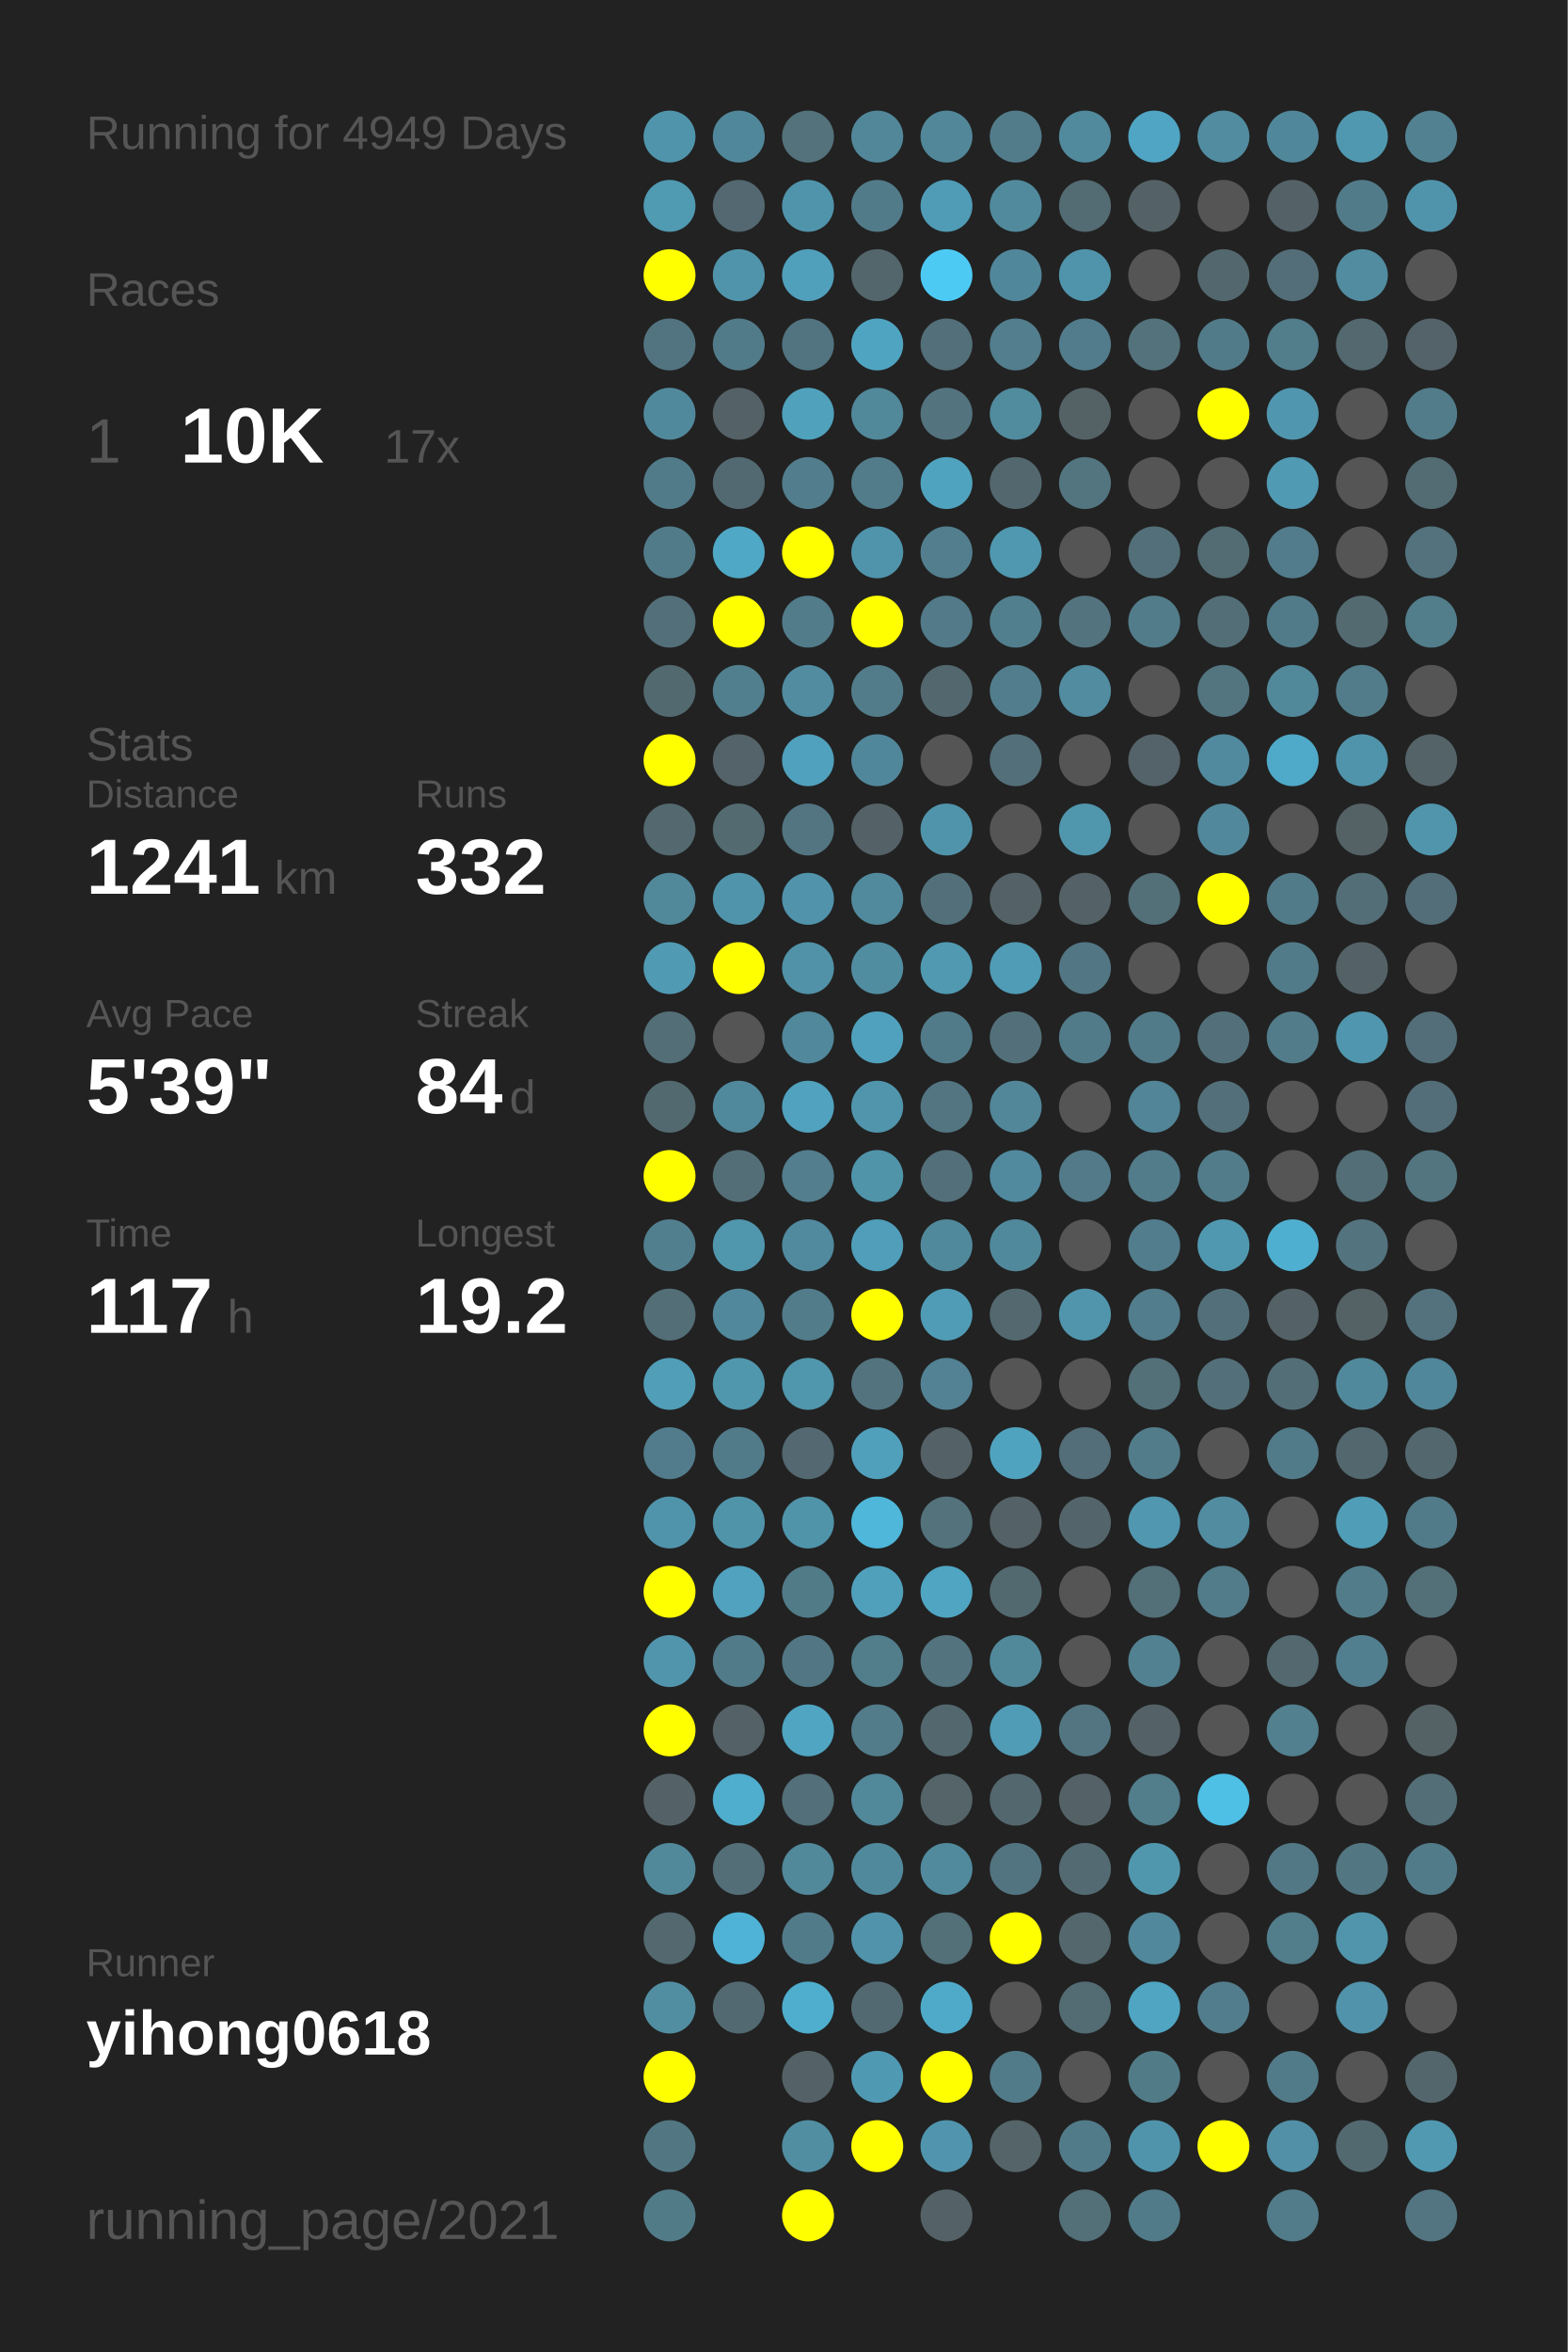
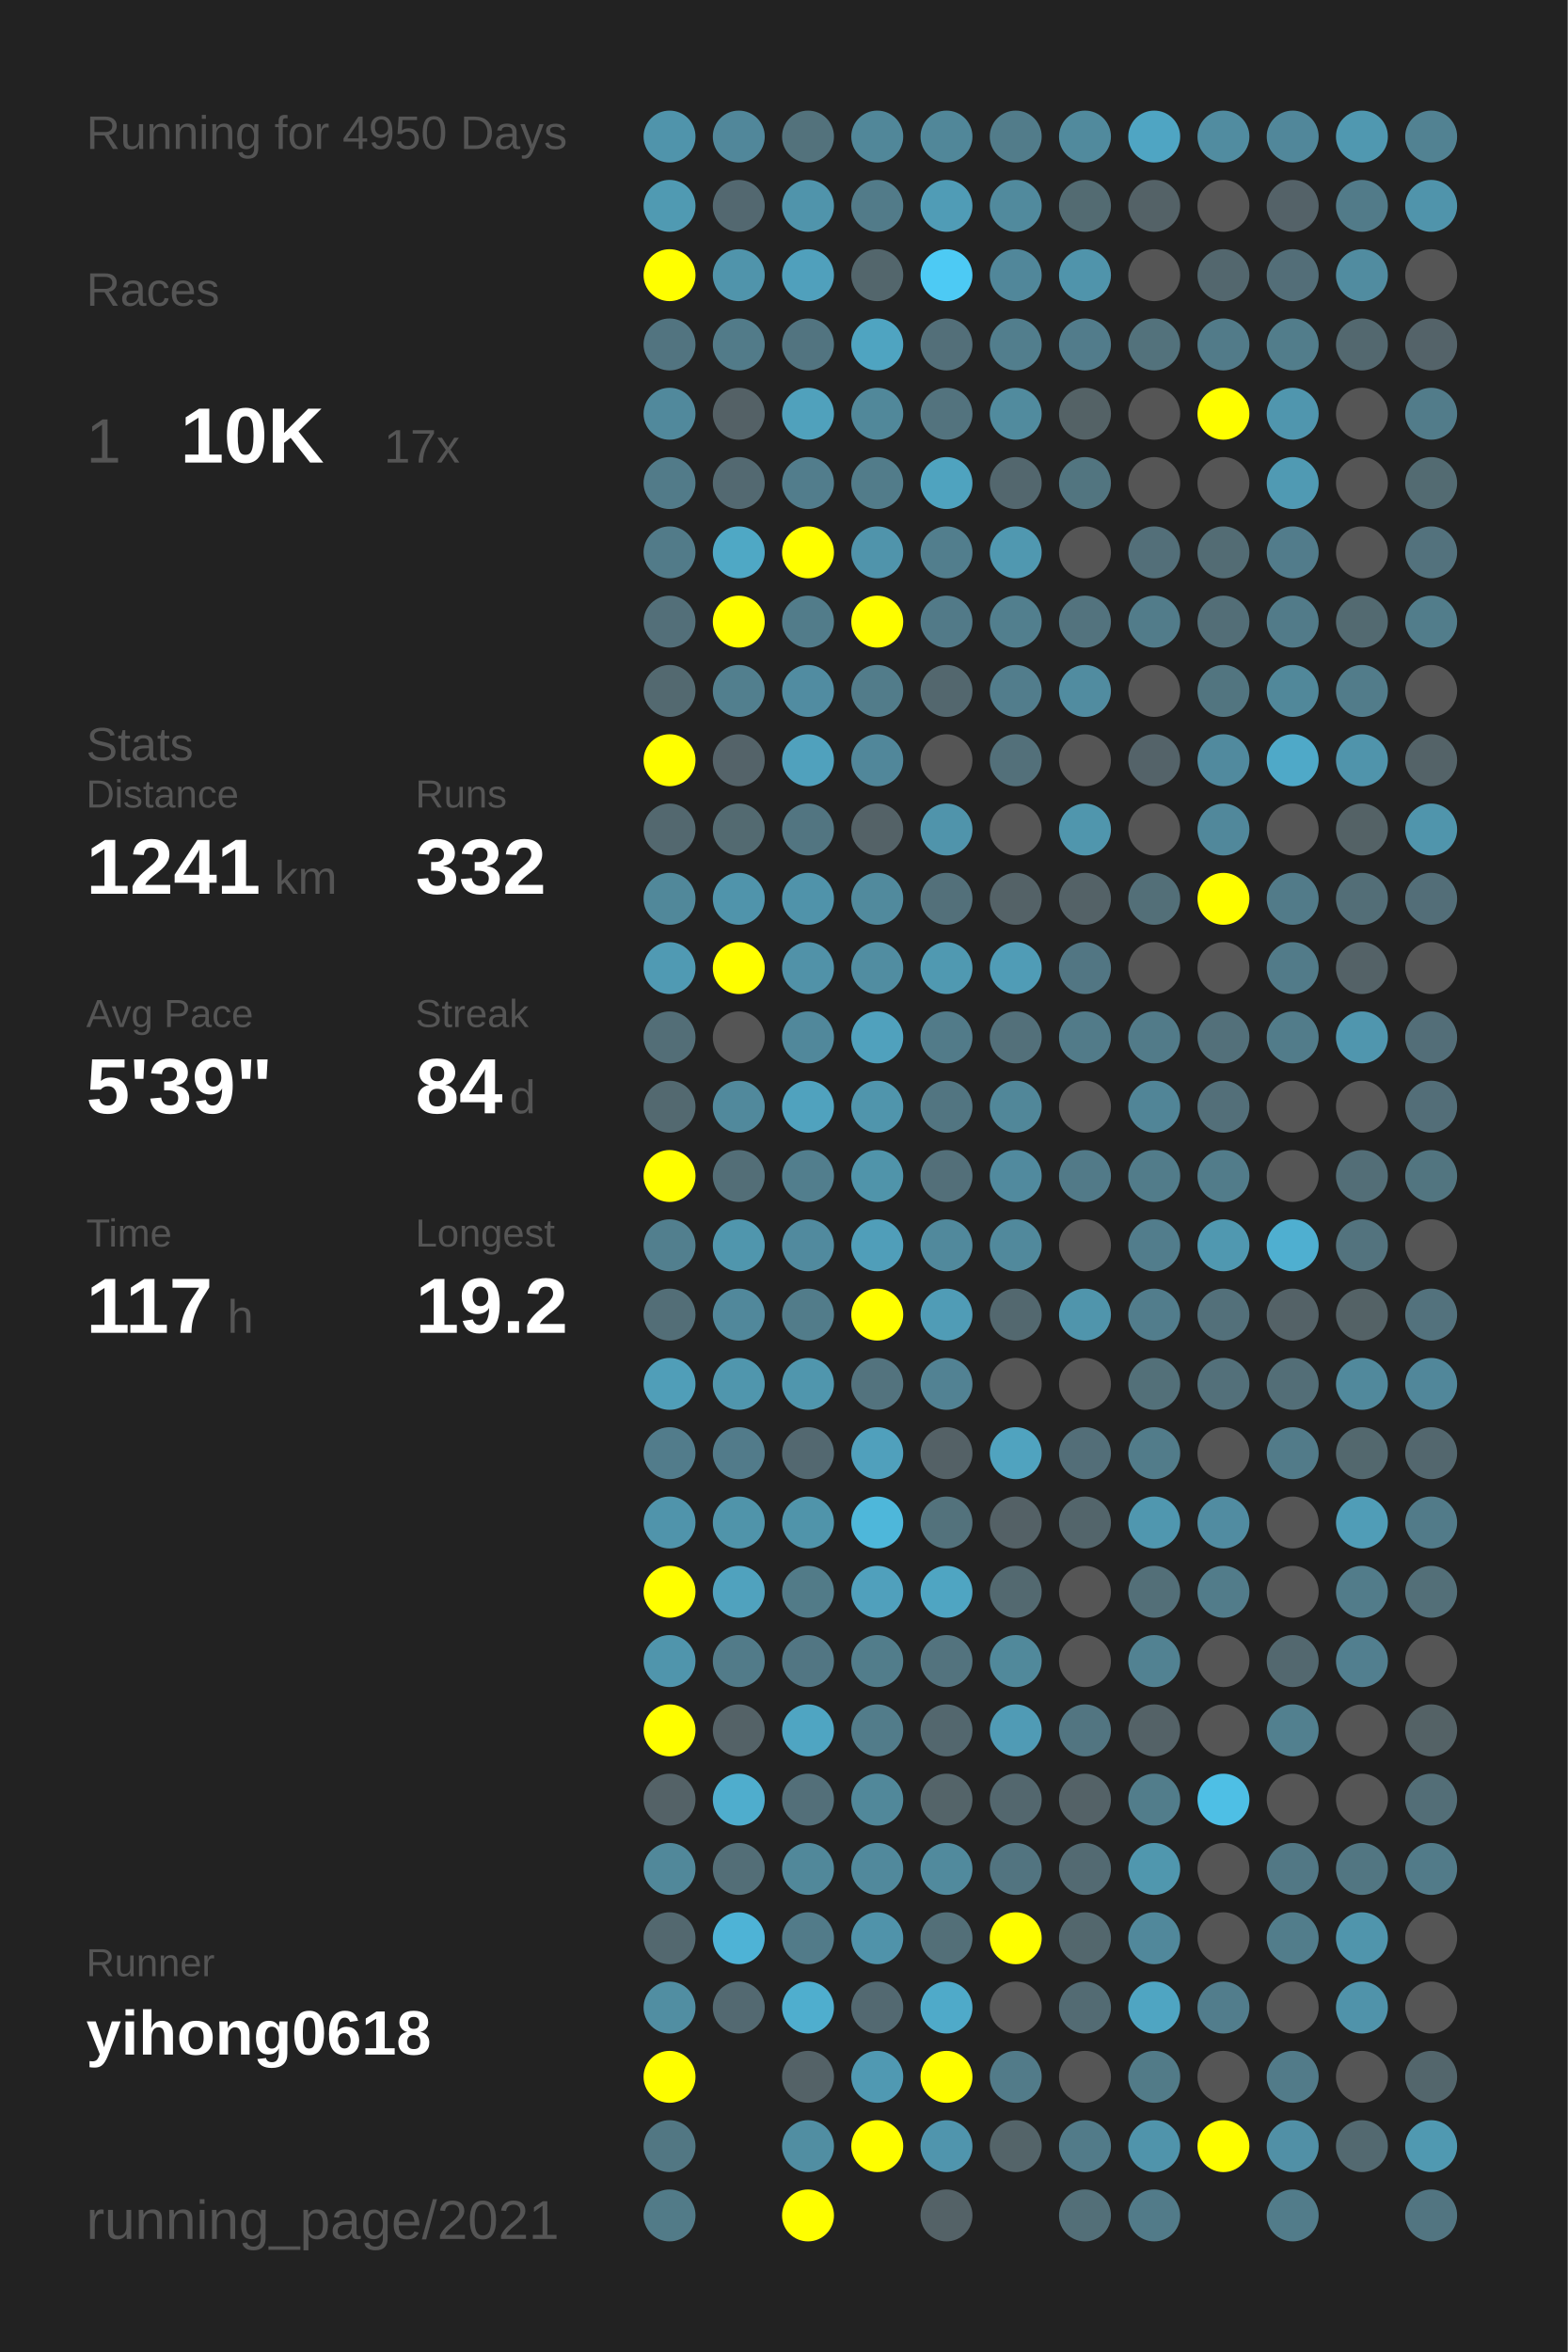
<svg xmlns="http://www.w3.org/2000/svg" baseProfile="full" height="300mm" version="1.1" viewBox="0,0,200,300" width="200mm">
  <defs />
  <rect fill="#222222" height="300" width="200" x="0" y="0" />
-   <text fill="#555555" style="font-size:6px; font-family:Arial;" x="11" y="19">Running for 4949 Days</text>
+   <text fill="#555555" style="font-size:6px; font-family:Arial;" x="11" y="19">Running for 4950 Days</text>
  <text fill="#555555" style="font-size:6px; font-family:Arial;" x="11" y="39">Races</text>
  <text fill="#555555" style="font-size:8px; font-family:Arial;" x="11" y="59">1</text>
  <text fill="#FFFFFF" style="font-size:10px; font-family:Arial; font-weight:bold;" x="23" y="59">10K</text>
  <text fill="#555555" style="font-size:6px; font-family:Arial;" x="49" y="59">17x</text>
  <text fill="#555555" style="font-size:6px; font-family:Arial;" x="11" y="97">Stats</text>
  <text fill="#555555" style="font-size:5px; font-family:Arial;" x="11" y="103">Distance</text>
  <text fill="#FFFFFF" style="font-size:10px; font-family:Arial; font-weight:bold;" x="11" y="114">1241</text>
  <text fill="#555555" style="font-size:6px; font-family:Arial;" x="35" y="114">km</text>
  <text fill="#555555" style="font-size:5px; font-family:Arial;" x="53" y="103">Runs</text>
  <text fill="#FFFFFF" style="font-size:10px; font-family:Arial; font-weight:bold;" x="53" y="114">332</text>
  <text fill="#555555" style="font-size:5px; font-family:Arial;" x="11" y="131">Avg Pace</text>
  <text fill="#FFFFFF" style="font-size:10px; font-family:Arial; font-weight:bold;" x="11" y="142">5'39"</text>
  <text fill="#555555" style="font-size:5px; font-family:Arial;" x="53" y="131">Streak</text>
  <text fill="#FFFFFF" style="font-size:10px; font-family:Arial; font-weight:bold;" x="53" y="142">84</text>
  <text fill="#555555" style="font-size:6px; font-family:Arial;" x="65" y="142">d</text>
  <text fill="#555555" style="font-size:5px; font-family:Arial;" x="11" y="159">Time</text>
  <text fill="#FFFFFF" style="font-size:10px; font-family:Arial; font-weight:bold;" x="11" y="170">117</text>
  <text fill="#555555" style="font-size:6px; font-family:Arial;" x="29" y="170">h</text>
  <text fill="#555555" style="font-size:5px; font-family:Arial;" x="53" y="159">Longest</text>
  <text fill="#FFFFFF" style="font-size:10px; font-family:Arial; font-weight:bold;" x="53" y="170">19.2</text>
  <text fill="#555555" style="font-size:5px; font-family:Arial;" x="11" y="252.065">Runner</text>
  <text fill="#FFFFFF" style="font-size:8px; font-family:Arial; font-weight:bold;" x="11" y="262.065">yihong0618</text>
  <text fill="#555555" style="font-size:7px; font-family:Arial;" x="11" y="285.581">running_page/2021</text>
  <circle cx="85.417" cy="17.419" fill="#5094ab" r="3.312" />
  <circle cx="85.417" cy="26.258" fill="#509ab2" r="3.312" />
  <circle cx="85.417" cy="35.097" fill="#FFFF00" r="3.312" />
  <circle cx="85.417" cy="43.935" fill="#527480" r="3.312" />
  <circle cx="85.417" cy="52.774" fill="#51899c" r="3.312" />
  <circle cx="85.417" cy="61.613" fill="#527b89" r="3.312" />
  <circle cx="85.417" cy="70.452" fill="#527b89" r="3.312" />
  <circle cx="85.417" cy="79.29" fill="#536f79" r="3.312" />
  <circle cx="85.417" cy="88.129" fill="#536970" r="3.312" />
  <circle cx="85.417" cy="96.968" fill="#FFFF00" r="3.312" />
  <circle cx="85.417" cy="105.806" fill="#53686f" r="3.312" />
  <circle cx="85.417" cy="114.645" fill="#51889a" r="3.312" />
  <circle cx="85.417" cy="123.484" fill="#509ab3" r="3.312" />
  <circle cx="85.417" cy="132.323" fill="#536e77" r="3.312" />
  <circle cx="85.417" cy="141.161" fill="#536970" r="3.312" />
  <circle cx="85.417" cy="150" fill="#FFFF00" r="3.312" />
  <circle cx="85.417" cy="158.839" fill="#527f8e" r="3.312" />
  <circle cx="85.417" cy="167.677" fill="#536e77" r="3.312" />
  <circle cx="85.417" cy="176.516" fill="#509eb8" r="3.312" />
  <circle cx="85.417" cy="185.355" fill="#527c8b" r="3.312" />
  <circle cx="85.417" cy="194.194" fill="#5094ab" r="3.312" />
  <circle cx="85.417" cy="203.032" fill="#FFFF00" r="3.312" />
  <circle cx="85.417" cy="211.871" fill="#5095ac" r="3.312" />
  <circle cx="85.417" cy="220.71" fill="#FFFF00" r="3.312" />
  <circle cx="85.417" cy="229.548" fill="#546267" r="3.312" />
  <circle cx="85.417" cy="238.387" fill="#51889a" r="3.312" />
  <circle cx="85.417" cy="247.226" fill="#53686f" r="3.312" />
  <circle cx="85.417" cy="256.065" fill="#518ea2" r="3.312" />
  <circle cx="85.417" cy="264.903" fill="#FFFF00" r="3.312" />
  <circle cx="85.417" cy="273.742" fill="#527783" r="3.312" />
  <circle cx="85.417" cy="282.581" fill="#527b88" r="3.312" />
  <circle cx="94.25" cy="17.419" fill="#51879a" r="3.312" />
  <circle cx="94.25" cy="26.258" fill="#536870" r="3.312" />
  <circle cx="94.25" cy="35.097" fill="#5094ab" r="3.312" />
  <circle cx="94.25" cy="43.935" fill="#527b89" r="3.312" />
  <circle cx="94.25" cy="52.774" fill="#546166" r="3.312" />
  <circle cx="94.25" cy="61.613" fill="#536971" r="3.312" />
  <circle cx="94.25" cy="70.452" fill="#4fa8c5" r="3.312" />
  <circle cx="94.25" cy="79.29" fill="#FFFF00" r="3.312" />
  <circle cx="94.25" cy="88.129" fill="#527f8e" r="3.312" />
  <circle cx="94.25" cy="96.968" fill="#546369" r="3.312" />
  <circle cx="94.25" cy="105.806" fill="#536a71" r="3.312" />
  <circle cx="94.25" cy="114.645" fill="#5094ab" r="3.312" />
  <circle cx="94.25" cy="123.484" fill="#FFFF00" r="3.312" />
  <circle cx="94.25" cy="132.323" fill="#555555" r="3.312" />
  <circle cx="94.25" cy="141.161" fill="#51899c" r="3.312" />
  <circle cx="94.25" cy="150" fill="#536e77" r="3.312" />
  <circle cx="94.25" cy="158.839" fill="#5096ad" r="3.312" />
  <circle cx="94.25" cy="167.677" fill="#51889b" r="3.312" />
  <circle cx="94.25" cy="176.516" fill="#5096ad" r="3.312" />
  <circle cx="94.25" cy="185.355" fill="#527b8a" r="3.312" />
  <circle cx="94.25" cy="194.194" fill="#5094aa" r="3.312" />
  <circle cx="94.25" cy="203.032" fill="#50a2be" r="3.312" />
  <circle cx="94.25" cy="211.871" fill="#527b89" r="3.312" />
  <circle cx="94.25" cy="220.71" fill="#546267" r="3.312" />
  <circle cx="94.25" cy="229.548" fill="#4fadcd" r="3.312" />
  <circle cx="94.25" cy="238.387" fill="#536e77" r="3.312" />
  <circle cx="94.25" cy="247.226" fill="#4eb3d6" r="3.312" />
  <circle cx="94.25" cy="256.065" fill="#536971" r="3.312" />
  <circle cx="103.083" cy="17.419" fill="#53727c" r="3.312" />
  <circle cx="103.083" cy="26.258" fill="#5094ab" r="3.312" />
  <circle cx="103.083" cy="35.097" fill="#50a0bc" r="3.312" />
  <circle cx="103.083" cy="43.935" fill="#527480" r="3.312" />
  <circle cx="103.083" cy="52.774" fill="#50a1bc" r="3.312" />
  <circle cx="103.083" cy="61.613" fill="#527d8c" r="3.312" />
  <circle cx="103.083" cy="70.452" fill="#FFFF00" r="3.312" />
  <circle cx="103.083" cy="79.29" fill="#527c8a" r="3.312" />
  <circle cx="103.083" cy="88.129" fill="#518ca1" r="3.312" />
  <circle cx="103.083" cy="96.968" fill="#50a1bd" r="3.312" />
  <circle cx="103.083" cy="105.806" fill="#527581" r="3.312" />
  <circle cx="103.083" cy="114.645" fill="#5093aa" r="3.312" />
  <circle cx="103.083" cy="123.484" fill="#5192a8" r="3.312" />
  <circle cx="103.083" cy="132.323" fill="#51889b" r="3.312" />
  <circle cx="103.083" cy="141.161" fill="#50a2be" r="3.312" />
  <circle cx="103.083" cy="150" fill="#527e8d" r="3.312" />
  <circle cx="103.083" cy="158.839" fill="#518a9e" r="3.312" />
  <circle cx="103.083" cy="167.677" fill="#527c8a" r="3.312" />
  <circle cx="103.083" cy="176.516" fill="#5096ad" r="3.312" />
  <circle cx="103.083" cy="185.355" fill="#536870" r="3.312" />
  <circle cx="103.083" cy="194.194" fill="#5094aa" r="3.312" />
  <circle cx="103.083" cy="203.032" fill="#527b88" r="3.312" />
  <circle cx="103.083" cy="211.871" fill="#527683" r="3.312" />
  <circle cx="103.083" cy="220.71" fill="#4fa5c2" r="3.312" />
  <circle cx="103.083" cy="229.548" fill="#536f79" r="3.312" />
  <circle cx="103.083" cy="238.387" fill="#51889a" r="3.312" />
  <circle cx="103.083" cy="247.226" fill="#527b89" r="3.312" />
  <circle cx="103.083" cy="256.065" fill="#4faece" r="3.312" />
  <circle cx="103.083" cy="264.903" fill="#546267" r="3.312" />
  <circle cx="103.083" cy="273.742" fill="#518ea2" r="3.312" />
  <circle cx="103.083" cy="282.581" fill="#FFFF00" r="3.312" />
  <circle cx="111.917" cy="17.419" fill="#518799" r="3.312" />
  <circle cx="111.917" cy="26.258" fill="#527b89" r="3.312" />
  <circle cx="111.917" cy="35.097" fill="#53666c" r="3.312" />
  <circle cx="111.917" cy="43.935" fill="#4fa4c1" r="3.312" />
  <circle cx="111.917" cy="52.774" fill="#51889a" r="3.312" />
  <circle cx="111.917" cy="61.613" fill="#527c8a" r="3.312" />
  <circle cx="111.917" cy="70.452" fill="#5094ab" r="3.312" />
  <circle cx="111.917" cy="79.29" fill="#FFFF00" r="3.312" />
  <circle cx="111.917" cy="88.129" fill="#527c8a" r="3.312" />
  <circle cx="111.917" cy="96.968" fill="#51879a" r="3.312" />
  <circle cx="111.917" cy="105.806" fill="#546267" r="3.312" />
  <circle cx="111.917" cy="114.645" fill="#518a9d" r="3.312" />
  <circle cx="111.917" cy="123.484" fill="#518da1" r="3.312" />
  <circle cx="111.917" cy="132.323" fill="#50a1bd" r="3.312" />
  <circle cx="111.917" cy="141.161" fill="#5095ac" r="3.312" />
  <circle cx="111.917" cy="150" fill="#5094aa" r="3.312" />
  <circle cx="111.917" cy="158.839" fill="#509eb9" r="3.312" />
  <circle cx="111.917" cy="167.677" fill="#FFFF00" r="3.312" />
  <circle cx="111.917" cy="176.516" fill="#53737e" r="3.312" />
  <circle cx="111.917" cy="185.355" fill="#50a0bc" r="3.312" />
  <circle cx="111.917" cy="194.194" fill="#4eb7da" r="3.312" />
  <circle cx="111.917" cy="203.032" fill="#50a0bc" r="3.312" />
  <circle cx="111.917" cy="211.871" fill="#527d8b" r="3.312" />
  <circle cx="111.917" cy="220.71" fill="#527c8a" r="3.312" />
  <circle cx="111.917" cy="229.548" fill="#51889a" r="3.312" />
  <circle cx="111.917" cy="238.387" fill="#51899c" r="3.312" />
  <circle cx="111.917" cy="247.226" fill="#5093aa" r="3.312" />
  <circle cx="111.917" cy="256.065" fill="#536971" r="3.312" />
  <circle cx="111.917" cy="264.903" fill="#5099b2" r="3.312" />
  <circle cx="111.917" cy="273.742" fill="#FFFF00" r="3.312" />
  <circle cx="120.75" cy="17.419" fill="#518799" r="3.312" />
  <circle cx="120.75" cy="26.258" fill="#509cb6" r="3.312" />
  <circle cx="120.75" cy="35.097" fill="#4dcaf4" r="3.312" />
  <circle cx="120.75" cy="43.935" fill="#536f79" r="3.312" />
  <circle cx="120.75" cy="52.774" fill="#53737e" r="3.312" />
  <circle cx="120.75" cy="61.613" fill="#4fa3bf" r="3.312" />
  <circle cx="120.75" cy="70.452" fill="#527e8d" r="3.312" />
  <circle cx="120.75" cy="79.29" fill="#527a88" r="3.312" />
  <circle cx="120.75" cy="88.129" fill="#53676e" r="3.312" />
  <circle cx="120.75" cy="96.968" fill="#555555" r="3.312" />
  <circle cx="120.75" cy="105.806" fill="#5094ab" r="3.312" />
  <circle cx="120.75" cy="114.645" fill="#53707a" r="3.312" />
  <circle cx="120.75" cy="123.484" fill="#5099b1" r="3.312" />
  <circle cx="120.75" cy="132.323" fill="#527b89" r="3.312" />
  <circle cx="120.75" cy="141.161" fill="#527581" r="3.312" />
  <circle cx="120.75" cy="150" fill="#536f79" r="3.312" />
  <circle cx="120.75" cy="158.839" fill="#51899c" r="3.312" />
  <circle cx="120.75" cy="167.677" fill="#509cb6" r="3.312" />
  <circle cx="120.75" cy="176.516" fill="#528293" r="3.312" />
  <circle cx="120.75" cy="185.355" fill="#546166" r="3.312" />
  <circle cx="120.75" cy="194.194" fill="#53727c" r="3.312" />
  <circle cx="120.75" cy="203.032" fill="#4fa5c2" r="3.312" />
  <circle cx="120.75" cy="211.871" fill="#53737e" r="3.312" />
  <circle cx="120.75" cy="220.71" fill="#53676e" r="3.312" />
  <circle cx="120.75" cy="229.548" fill="#546469" r="3.312" />
  <circle cx="120.75" cy="238.387" fill="#518a9d" r="3.312" />
  <circle cx="120.75" cy="247.226" fill="#536f78" r="3.312" />
  <circle cx="120.75" cy="256.065" fill="#4faac9" r="3.312" />
  <circle cx="120.75" cy="264.903" fill="#FFFF00" r="3.312" />
  <circle cx="120.75" cy="273.742" fill="#5095ad" r="3.312" />
  <circle cx="120.75" cy="282.581" fill="#546267" r="3.312" />
  <circle cx="129.583" cy="17.419" fill="#527c8a" r="3.312" />
  <circle cx="129.583" cy="26.258" fill="#518a9d" r="3.312" />
  <circle cx="129.583" cy="35.097" fill="#51879a" r="3.312" />
  <circle cx="129.583" cy="43.935" fill="#527e8d" r="3.312" />
  <circle cx="129.583" cy="52.774" fill="#518b9e" r="3.312" />
  <circle cx="129.583" cy="61.613" fill="#53676e" r="3.312" />
  <circle cx="129.583" cy="70.452" fill="#5098b0" r="3.312" />
  <circle cx="129.583" cy="79.29" fill="#527f8e" r="3.312" />
  <circle cx="129.583" cy="88.129" fill="#527d8c" r="3.312" />
  <circle cx="129.583" cy="96.968" fill="#53707a" r="3.312" />
  <circle cx="129.583" cy="105.806" fill="#555555" r="3.312" />
  <circle cx="129.583" cy="114.645" fill="#546267" r="3.312" />
  <circle cx="129.583" cy="123.484" fill="#509cb6" r="3.312" />
  <circle cx="129.583" cy="132.323" fill="#53707a" r="3.312" />
  <circle cx="129.583" cy="141.161" fill="#518799" r="3.312" />
  <circle cx="129.583" cy="150" fill="#518a9e" r="3.312" />
  <circle cx="129.583" cy="158.839" fill="#51899c" r="3.312" />
  <circle cx="129.583" cy="167.677" fill="#53686f" r="3.312" />
  <circle cx="129.583" cy="176.516" fill="#555555" r="3.312" />
  <circle cx="129.583" cy="185.355" fill="#50a3bf" r="3.312" />
  <circle cx="129.583" cy="194.194" fill="#546166" r="3.312" />
  <circle cx="129.583" cy="203.032" fill="#536970" r="3.312" />
  <circle cx="129.583" cy="211.871" fill="#51899b" r="3.312" />
  <circle cx="129.583" cy="220.71" fill="#509bb5" r="3.312" />
  <circle cx="129.583" cy="229.548" fill="#53676e" r="3.312" />
  <circle cx="129.583" cy="238.387" fill="#527480" r="3.312" />
  <circle cx="129.583" cy="247.226" fill="#FFFF00" r="3.312" />
  <circle cx="129.583" cy="256.065" fill="#555555" r="3.312" />
  <circle cx="129.583" cy="264.903" fill="#527b89" r="3.312" />
  <circle cx="129.583" cy="273.742" fill="#546469" r="3.312" />
  <circle cx="138.417" cy="17.419" fill="#518a9d" r="3.312" />
  <circle cx="138.417" cy="26.258" fill="#536b72" r="3.312" />
  <circle cx="138.417" cy="35.097" fill="#5094ab" r="3.312" />
  <circle cx="138.417" cy="43.935" fill="#527c8b" r="3.312" />
  <circle cx="138.417" cy="52.774" fill="#546266" r="3.312" />
  <circle cx="138.417" cy="61.613" fill="#527580" r="3.312" />
  <circle cx="138.417" cy="70.452" fill="#555555" r="3.312" />
  <circle cx="138.417" cy="79.29" fill="#53737e" r="3.312" />
  <circle cx="138.417" cy="88.129" fill="#518ca0" r="3.312" />
  <circle cx="138.417" cy="96.968" fill="#555555" r="3.312" />
  <circle cx="138.417" cy="105.806" fill="#5096ad" r="3.312" />
  <circle cx="138.417" cy="114.645" fill="#546267" r="3.312" />
  <circle cx="138.417" cy="123.484" fill="#527683" r="3.312" />
  <circle cx="138.417" cy="132.323" fill="#527b89" r="3.312" />
  <circle cx="138.417" cy="141.161" fill="#555555" r="3.312" />
  <circle cx="138.417" cy="150" fill="#527a88" r="3.312" />
  <circle cx="138.417" cy="158.839" fill="#555555" r="3.312" />
  <circle cx="138.417" cy="167.677" fill="#5095ac" r="3.312" />
  <circle cx="138.417" cy="176.516" fill="#555555" r="3.312" />
  <circle cx="138.417" cy="185.355" fill="#536e78" r="3.312" />
  <circle cx="138.417" cy="194.194" fill="#53656b" r="3.312" />
  <circle cx="138.417" cy="203.032" fill="#555555" r="3.312" />
  <circle cx="138.417" cy="211.871" fill="#555555" r="3.312" />
  <circle cx="138.417" cy="220.71" fill="#527581" r="3.312" />
  <circle cx="138.417" cy="229.548" fill="#546267" r="3.312" />
  <circle cx="138.417" cy="238.387" fill="#536a72" r="3.312" />
  <circle cx="138.417" cy="247.226" fill="#53676d" r="3.312" />
  <circle cx="138.417" cy="256.065" fill="#536b73" r="3.312" />
  <circle cx="138.417" cy="264.903" fill="#555555" r="3.312" />
  <circle cx="138.417" cy="273.742" fill="#527b89" r="3.312" />
  <circle cx="138.417" cy="282.581" fill="#536f78" r="3.312" />
  <circle cx="147.25" cy="17.419" fill="#4fa5c3" r="3.312" />
  <circle cx="147.25" cy="26.258" fill="#546267" r="3.312" />
  <circle cx="147.25" cy="35.097" fill="#555555" r="3.312" />
  <circle cx="147.25" cy="43.935" fill="#53727c" r="3.312" />
  <circle cx="147.25" cy="52.774" fill="#555555" r="3.312" />
  <circle cx="147.25" cy="61.613" fill="#555555" r="3.312" />
  <circle cx="147.25" cy="70.452" fill="#536f79" r="3.312" />
  <circle cx="147.25" cy="79.29" fill="#527c8a" r="3.312" />
  <circle cx="147.25" cy="88.129" fill="#555555" r="3.312" />
  <circle cx="147.25" cy="96.968" fill="#546369" r="3.312" />
  <circle cx="147.25" cy="105.806" fill="#555555" r="3.312" />
  <circle cx="147.25" cy="114.645" fill="#536f78" r="3.312" />
  <circle cx="147.25" cy="123.484" fill="#555555" r="3.312" />
  <circle cx="147.25" cy="132.323" fill="#527b89" r="3.312" />
  <circle cx="147.25" cy="141.161" fill="#518597" r="3.312" />
  <circle cx="147.25" cy="150" fill="#527c8a" r="3.312" />
  <circle cx="147.25" cy="158.839" fill="#527d8c" r="3.312" />
  <circle cx="147.25" cy="167.677" fill="#527d8c" r="3.312" />
  <circle cx="147.25" cy="176.516" fill="#537079" r="3.312" />
  <circle cx="147.25" cy="185.355" fill="#527c8a" r="3.312" />
  <circle cx="147.25" cy="194.194" fill="#5097af" r="3.312" />
  <circle cx="147.25" cy="203.032" fill="#536f78" r="3.312" />
  <circle cx="147.25" cy="211.871" fill="#528292" r="3.312" />
  <circle cx="147.25" cy="220.71" fill="#546267" r="3.312" />
  <circle cx="147.25" cy="229.548" fill="#527d8b" r="3.312" />
  <circle cx="147.25" cy="238.387" fill="#5097ae" r="3.312" />
  <circle cx="147.25" cy="247.226" fill="#51889b" r="3.312" />
  <circle cx="147.25" cy="256.065" fill="#4fa5c2" r="3.312" />
  <circle cx="147.25" cy="264.903" fill="#527b88" r="3.312" />
  <circle cx="147.25" cy="273.742" fill="#5094ab" r="3.312" />
  <circle cx="147.25" cy="282.581" fill="#527b89" r="3.312" />
  <circle cx="156.083" cy="17.419" fill="#518ca0" r="3.312" />
  <circle cx="156.083" cy="26.258" fill="#555555" r="3.312" />
  <circle cx="156.083" cy="35.097" fill="#53676e" r="3.312" />
  <circle cx="156.083" cy="43.935" fill="#527b89" r="3.312" />
  <circle cx="156.083" cy="52.774" fill="#FFFF00" r="3.312" />
  <circle cx="156.083" cy="61.613" fill="#555555" r="3.312" />
  <circle cx="156.083" cy="70.452" fill="#536c74" r="3.312" />
  <circle cx="156.083" cy="79.29" fill="#536e77" r="3.312" />
  <circle cx="156.083" cy="88.129" fill="#527580" r="3.312" />
  <circle cx="156.083" cy="96.968" fill="#518a9e" r="3.312" />
  <circle cx="156.083" cy="105.806" fill="#51889b" r="3.312" />
  <circle cx="156.083" cy="114.645" fill="#FFFF00" r="3.312" />
  <circle cx="156.083" cy="123.484" fill="#555555" r="3.312" />
  <circle cx="156.083" cy="132.323" fill="#53707a" r="3.312" />
  <circle cx="156.083" cy="141.161" fill="#536f79" r="3.312" />
  <circle cx="156.083" cy="150" fill="#527c8a" r="3.312" />
  <circle cx="156.083" cy="158.839" fill="#5098b0" r="3.312" />
  <circle cx="156.083" cy="167.677" fill="#53707a" r="3.312" />
  <circle cx="156.083" cy="176.516" fill="#53707a" r="3.312" />
  <circle cx="156.083" cy="185.355" fill="#555555" r="3.312" />
  <circle cx="156.083" cy="194.194" fill="#518ca1" r="3.312" />
  <circle cx="156.083" cy="203.032" fill="#527c8a" r="3.312" />
  <circle cx="156.083" cy="211.871" fill="#555555" r="3.312" />
  <circle cx="156.083" cy="220.71" fill="#555555" r="3.312" />
  <circle cx="156.083" cy="229.548" fill="#4ebfe5" r="3.312" />
  <circle cx="156.083" cy="238.387" fill="#555555" r="3.312" />
  <circle cx="156.083" cy="247.226" fill="#555555" r="3.312" />
  <circle cx="156.083" cy="256.065" fill="#527d8c" r="3.312" />
  <circle cx="156.083" cy="264.903" fill="#555555" r="3.312" />
  <circle cx="156.083" cy="273.742" fill="#FFFF00" r="3.312" />
  <circle cx="164.917" cy="17.419" fill="#51879a" r="3.312" />
  <circle cx="164.917" cy="26.258" fill="#546268" r="3.312" />
  <circle cx="164.917" cy="35.097" fill="#536e78" r="3.312" />
  <circle cx="164.917" cy="43.935" fill="#527d8b" r="3.312" />
  <circle cx="164.917" cy="52.774" fill="#5096ae" r="3.312" />
  <circle cx="164.917" cy="61.613" fill="#509ab3" r="3.312" />
  <circle cx="164.917" cy="70.452" fill="#527c8b" r="3.312" />
  <circle cx="164.917" cy="79.29" fill="#527b89" r="3.312" />
  <circle cx="164.917" cy="88.129" fill="#51889a" r="3.312" />
  <circle cx="164.917" cy="96.968" fill="#4fa9c8" r="3.312" />
  <circle cx="164.917" cy="105.806" fill="#555555" r="3.312" />
  <circle cx="164.917" cy="114.645" fill="#527b89" r="3.312" />
  <circle cx="164.917" cy="123.484" fill="#527b89" r="3.312" />
  <circle cx="164.917" cy="132.323" fill="#527c8a" r="3.312" />
  <circle cx="164.917" cy="141.161" fill="#555555" r="3.312" />
  <circle cx="164.917" cy="150" fill="#555555" r="3.312" />
  <circle cx="164.917" cy="158.839" fill="#4fafd0" r="3.312" />
  <circle cx="164.917" cy="167.677" fill="#546267" r="3.312" />
  <circle cx="164.917" cy="176.516" fill="#536e77" r="3.312" />
  <circle cx="164.917" cy="185.355" fill="#527b89" r="3.312" />
  <circle cx="164.917" cy="194.194" fill="#555555" r="3.312" />
  <circle cx="164.917" cy="203.032" fill="#555555" r="3.312" />
  <circle cx="164.917" cy="211.871" fill="#53686f" r="3.312" />
  <circle cx="164.917" cy="220.71" fill="#52808f" r="3.312" />
  <circle cx="164.917" cy="229.548" fill="#555555" r="3.312" />
  <circle cx="164.917" cy="238.387" fill="#527885" r="3.312" />
  <circle cx="164.917" cy="247.226" fill="#527d8b" r="3.312" />
  <circle cx="164.917" cy="256.065" fill="#555555" r="3.312" />
  <circle cx="164.917" cy="264.903" fill="#527b89" r="3.312" />
  <circle cx="164.917" cy="273.742" fill="#5190a6" r="3.312" />
  <circle cx="164.917" cy="282.581" fill="#527c8a" r="3.312" />
  <circle cx="173.75" cy="17.419" fill="#5098b0" r="3.312" />
  <circle cx="173.75" cy="26.258" fill="#527b89" r="3.312" />
  <circle cx="173.75" cy="35.097" fill="#518ca0" r="3.312" />
  <circle cx="173.75" cy="43.935" fill="#53686f" r="3.312" />
  <circle cx="173.75" cy="52.774" fill="#555555" r="3.312" />
  <circle cx="173.75" cy="61.613" fill="#555555" r="3.312" />
  <circle cx="173.75" cy="70.452" fill="#555555" r="3.312" />
  <circle cx="173.75" cy="79.29" fill="#536a71" r="3.312" />
  <circle cx="173.75" cy="88.129" fill="#527c8a" r="3.312" />
  <circle cx="173.75" cy="96.968" fill="#5094ab" r="3.312" />
  <circle cx="173.75" cy="105.806" fill="#546266" r="3.312" />
  <circle cx="173.75" cy="114.645" fill="#536e77" r="3.312" />
  <circle cx="173.75" cy="123.484" fill="#546267" r="3.312" />
  <circle cx="173.75" cy="132.323" fill="#5096ae" r="3.312" />
  <circle cx="173.75" cy="141.161" fill="#555555" r="3.312" />
  <circle cx="173.75" cy="150" fill="#536e77" r="3.312" />
  <circle cx="173.75" cy="158.839" fill="#53737e" r="3.312" />
  <circle cx="173.75" cy="167.677" fill="#546266" r="3.312" />
  <circle cx="173.75" cy="176.516" fill="#51899c" r="3.312" />
  <circle cx="173.75" cy="185.355" fill="#53686e" r="3.312" />
  <circle cx="173.75" cy="194.194" fill="#509db7" r="3.312" />
  <circle cx="173.75" cy="203.032" fill="#527c8a" r="3.312" />
  <circle cx="173.75" cy="211.871" fill="#527f8f" r="3.312" />
  <circle cx="173.75" cy="220.71" fill="#555555" r="3.312" />
  <circle cx="173.75" cy="229.548" fill="#555555" r="3.312" />
  <circle cx="173.75" cy="238.387" fill="#527682" r="3.312" />
  <circle cx="173.75" cy="247.226" fill="#5095ac" r="3.312" />
  <circle cx="173.75" cy="256.065" fill="#5093aa" r="3.312" />
  <circle cx="173.75" cy="264.903" fill="#555555" r="3.312" />
  <circle cx="173.75" cy="273.742" fill="#536970" r="3.312" />
  <circle cx="182.583" cy="17.419" fill="#528292" r="3.312" />
  <circle cx="182.583" cy="26.258" fill="#5094ab" r="3.312" />
  <circle cx="182.583" cy="35.097" fill="#555555" r="3.312" />
  <circle cx="182.583" cy="43.935" fill="#546369" r="3.312" />
  <circle cx="182.583" cy="52.774" fill="#527c8a" r="3.312" />
  <circle cx="182.583" cy="61.613" fill="#536b72" r="3.312" />
  <circle cx="182.583" cy="70.452" fill="#53727d" r="3.312" />
  <circle cx="182.583" cy="79.29" fill="#527d8b" r="3.312" />
  <circle cx="182.583" cy="88.129" fill="#555555" r="3.312" />
  <circle cx="182.583" cy="96.968" fill="#546368" r="3.312" />
  <circle cx="182.583" cy="105.806" fill="#5095ac" r="3.312" />
  <circle cx="182.583" cy="114.645" fill="#536e78" r="3.312" />
  <circle cx="182.583" cy="123.484" fill="#555555" r="3.312" />
  <circle cx="182.583" cy="132.323" fill="#536e78" r="3.312" />
  <circle cx="182.583" cy="141.161" fill="#536e78" r="3.312" />
  <circle cx="182.583" cy="150" fill="#527580" r="3.312" />
  <circle cx="182.583" cy="158.839" fill="#555555" r="3.312" />
  <circle cx="182.583" cy="167.677" fill="#53727d" r="3.312" />
  <circle cx="182.583" cy="176.516" fill="#51879a" r="3.312" />
  <circle cx="182.583" cy="185.355" fill="#53676e" r="3.312" />
  <circle cx="182.583" cy="194.194" fill="#527b89" r="3.312" />
  <circle cx="182.583" cy="203.032" fill="#536f78" r="3.312" />
  <circle cx="182.583" cy="211.871" fill="#555555" r="3.312" />
  <circle cx="182.583" cy="220.71" fill="#546266" r="3.312" />
  <circle cx="182.583" cy="229.548" fill="#536e77" r="3.312" />
  <circle cx="182.583" cy="238.387" fill="#527b89" r="3.312" />
  <circle cx="182.583" cy="247.226" fill="#555555" r="3.312" />
  <circle cx="182.583" cy="256.065" fill="#555555" r="3.312" />
  <circle cx="182.583" cy="264.903" fill="#53666c" r="3.312" />
  <circle cx="182.583" cy="273.742" fill="#5099b1" r="3.312" />
  <circle cx="182.583" cy="282.581" fill="#527581" r="3.312" />
</svg>
